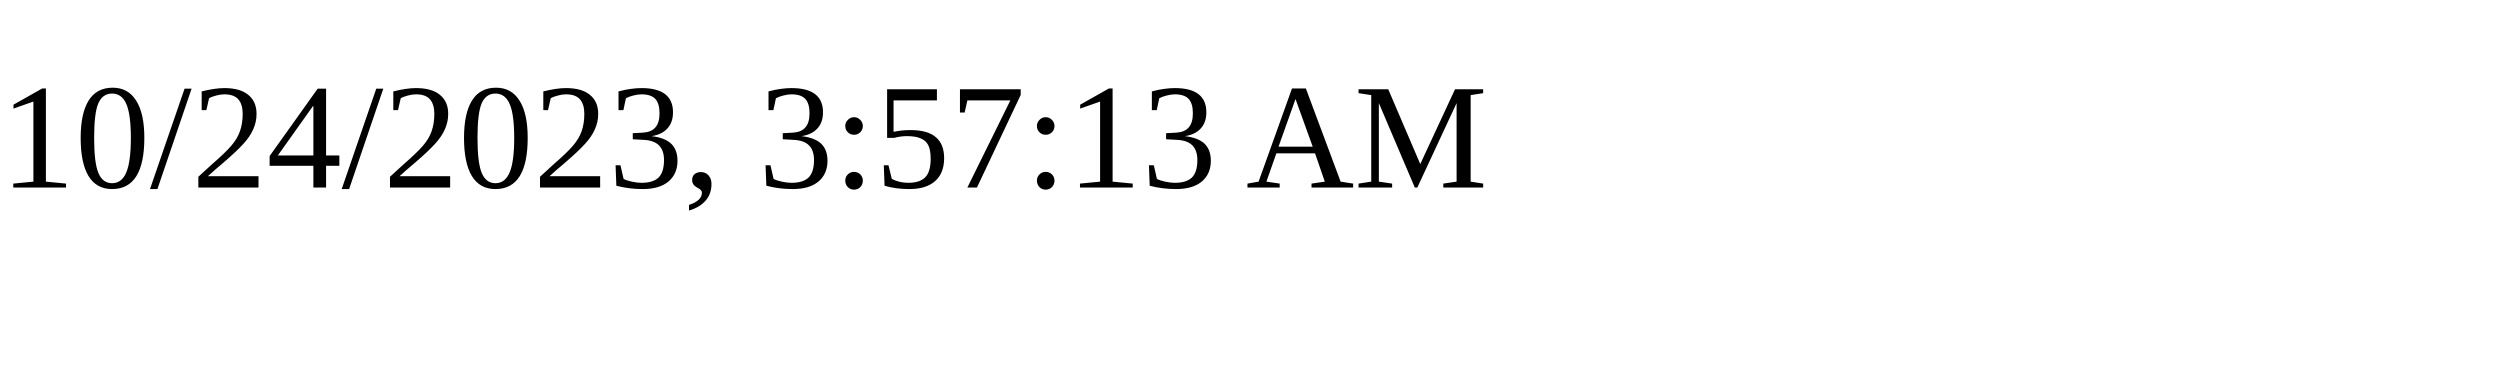
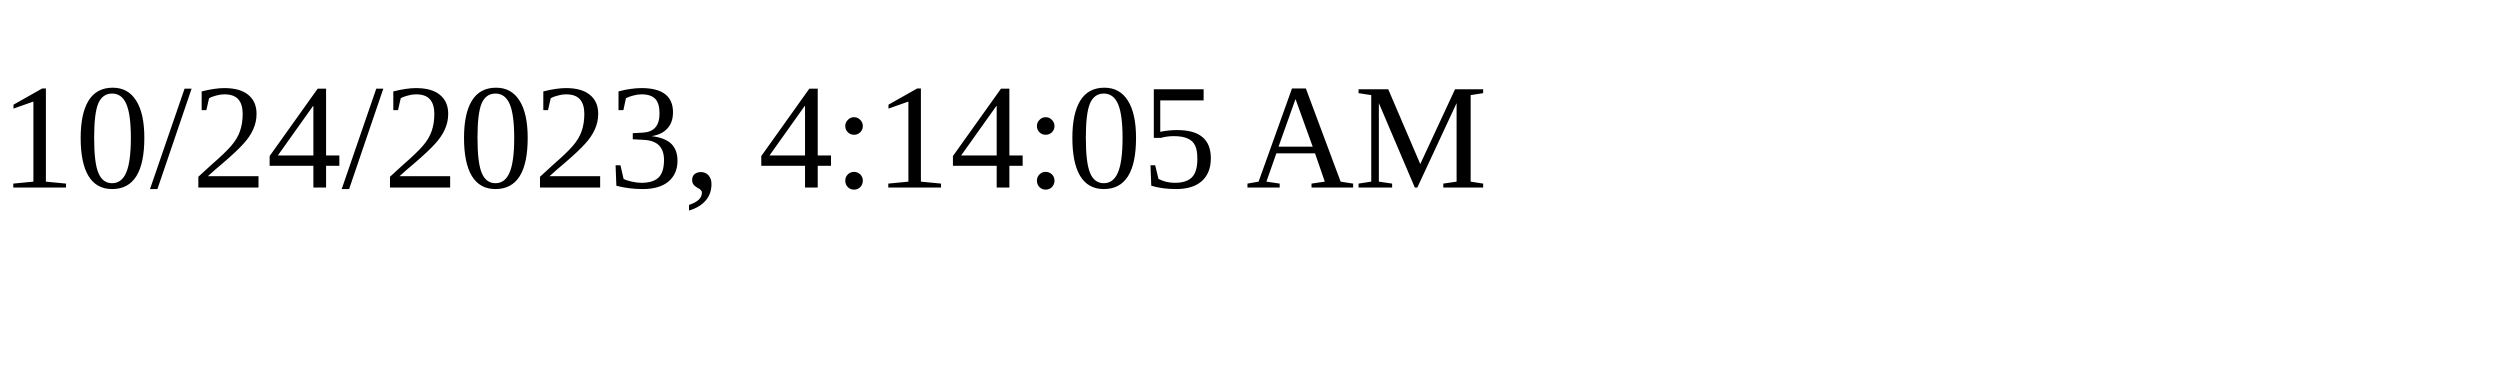
<svg xmlns="http://www.w3.org/2000/svg" height="30" width="200">
-   <text x="0" y="15">10/24/2023, 3:57:13 AM</text>
+   <text x="0" y="15">10/24/2023, 4:14:05 AM</text>
</svg>
